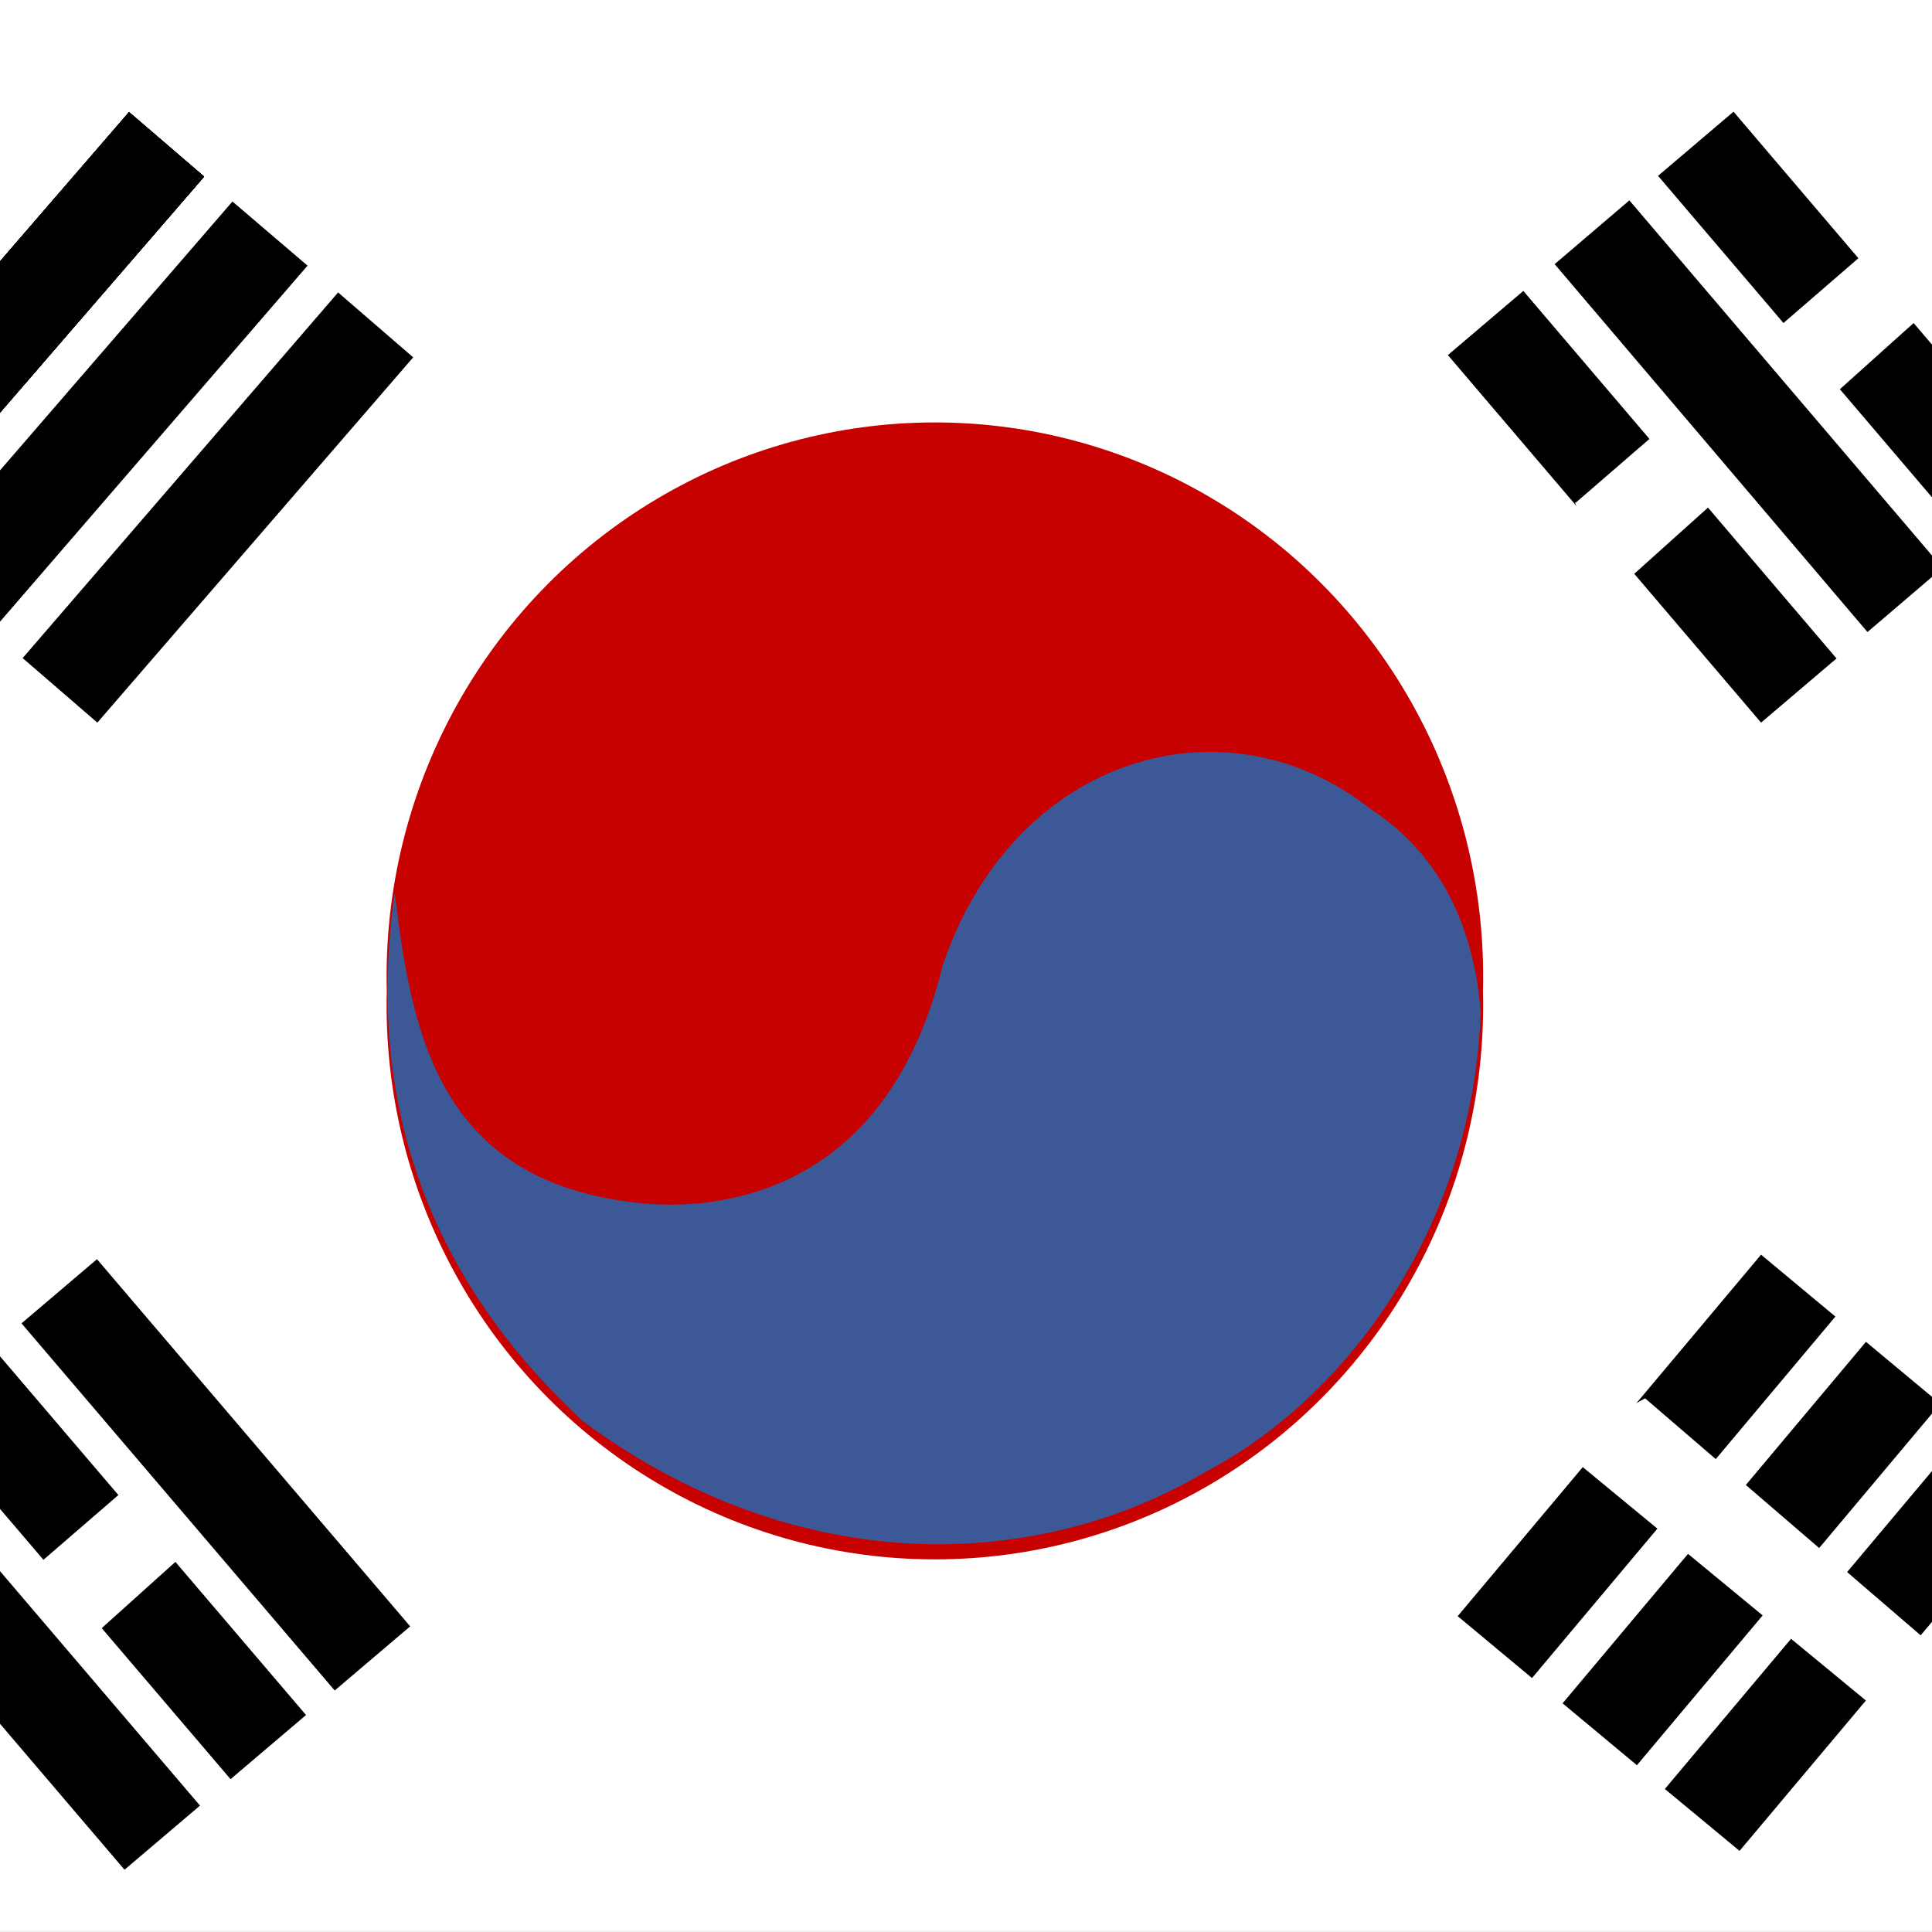
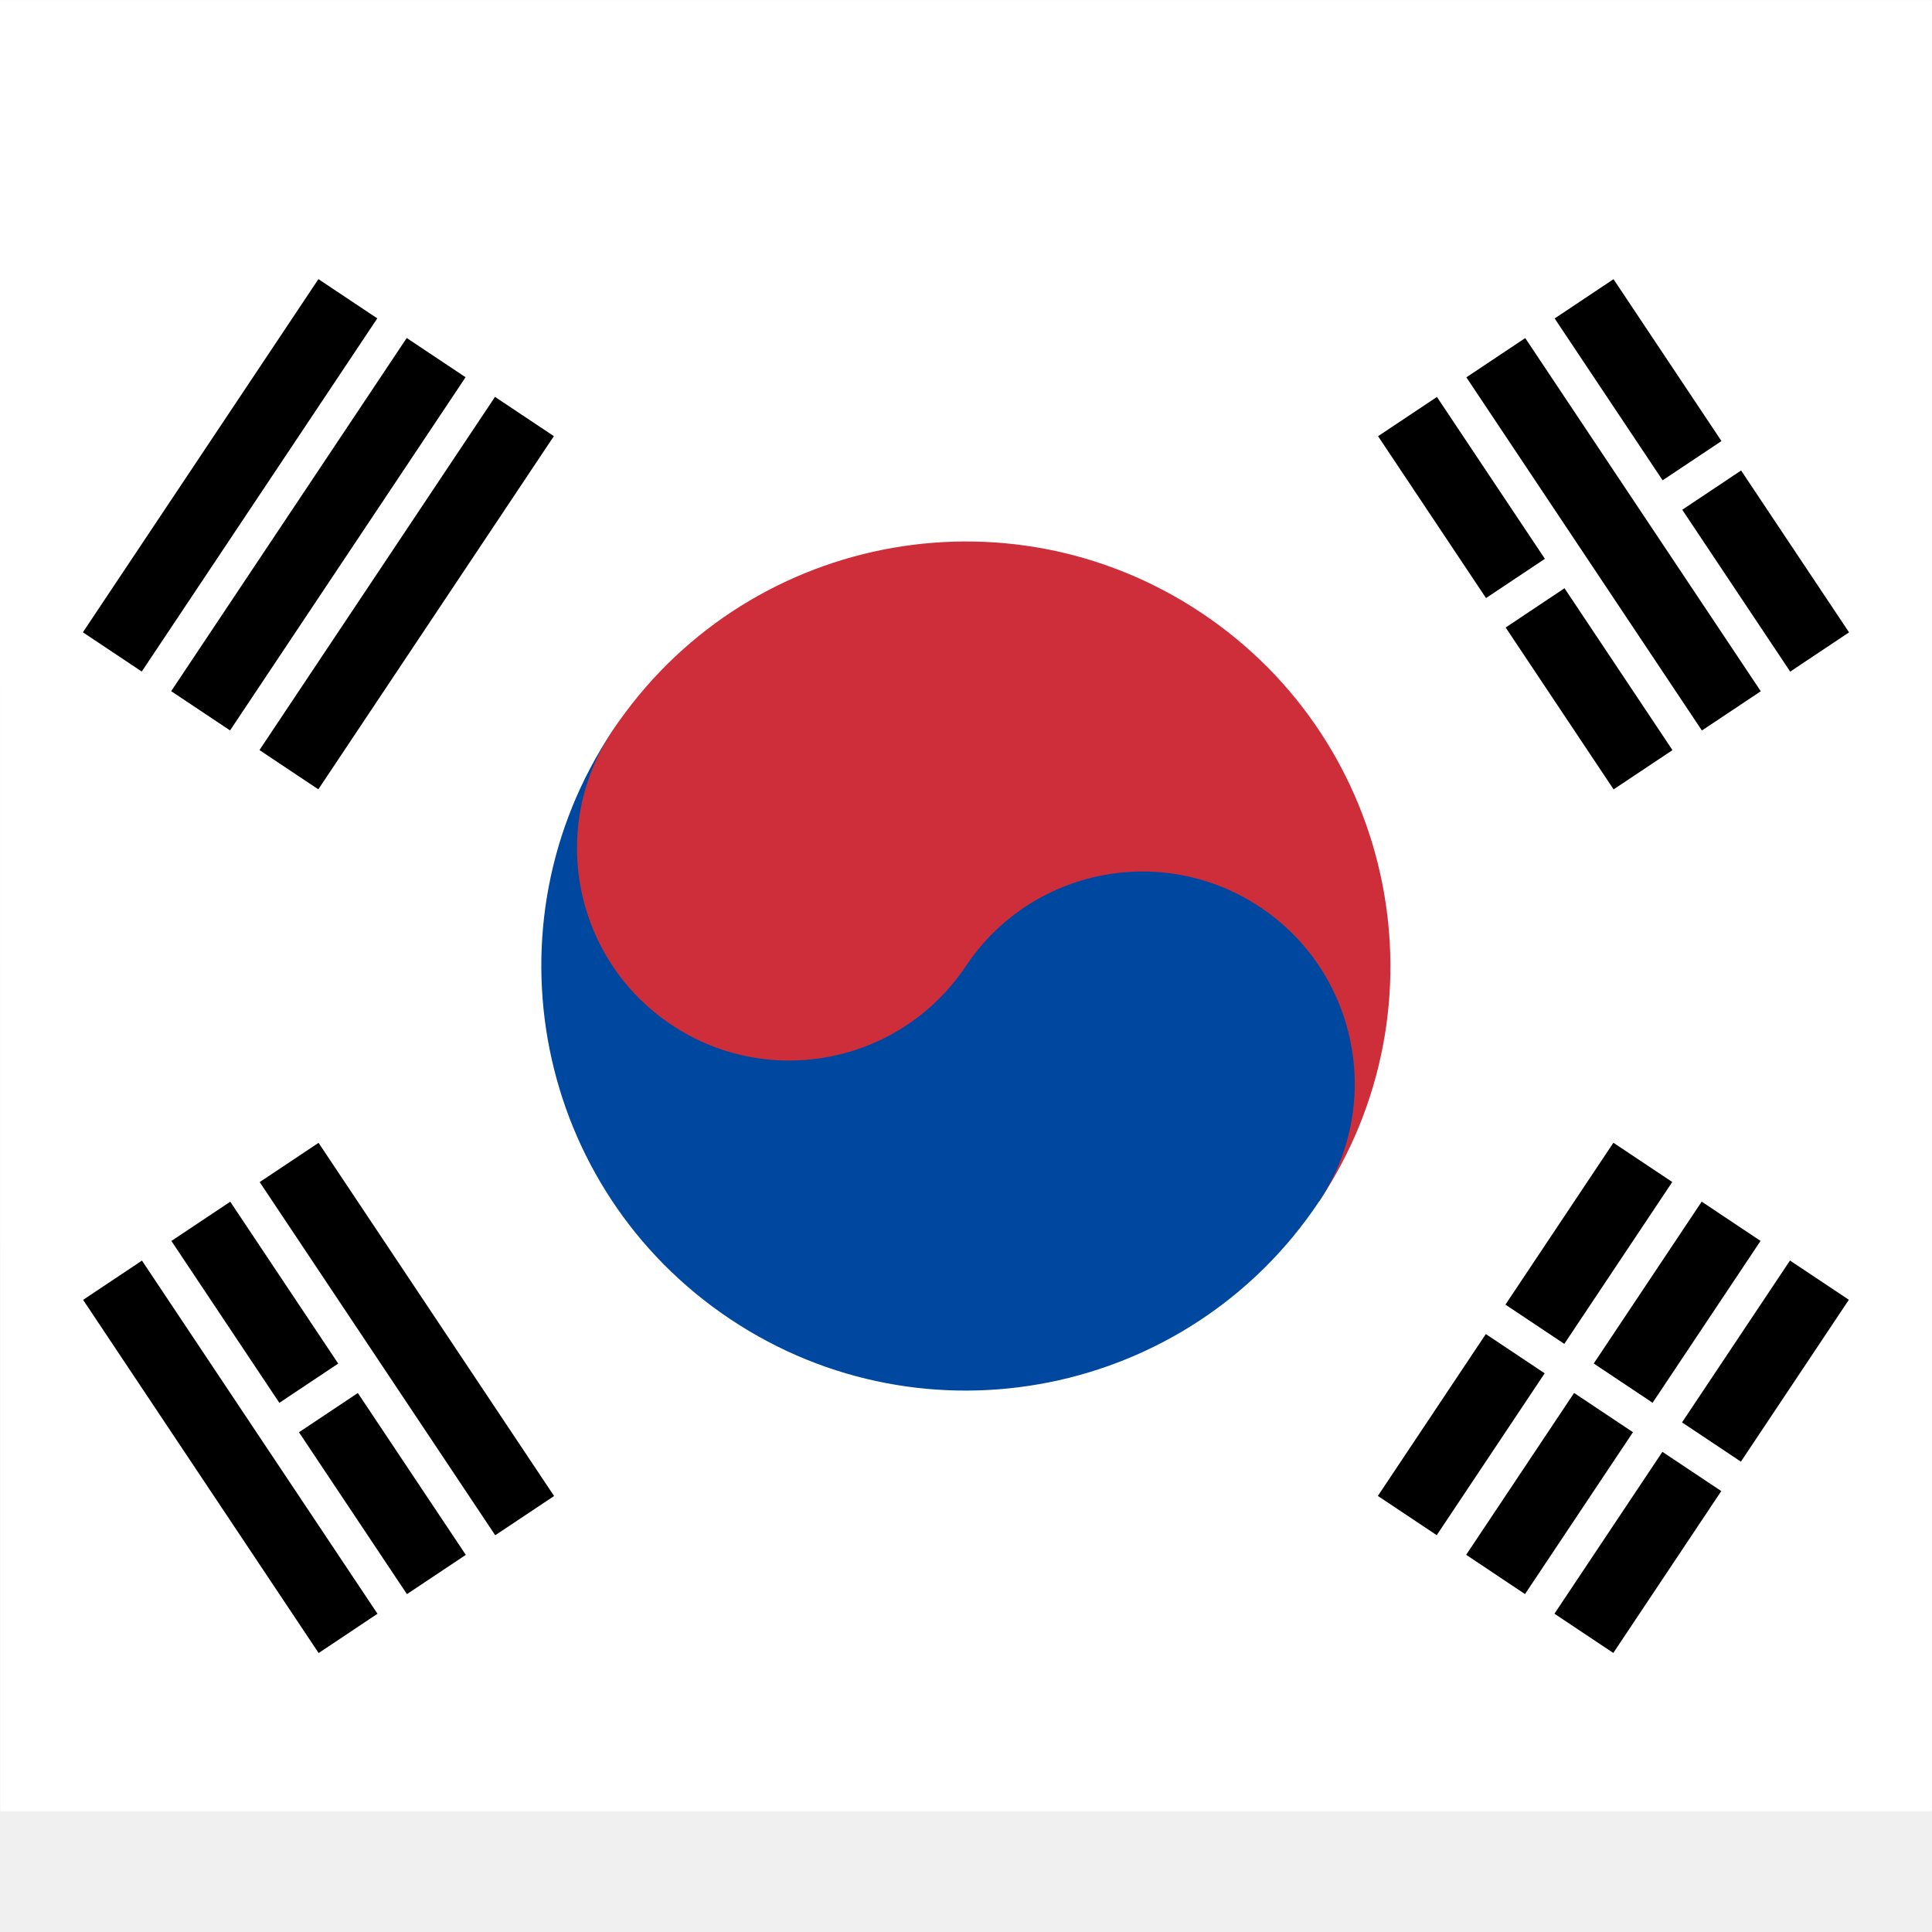
- <svg xmlns="http://www.w3.org/2000/svg" id="flag-icons-kr" viewBox="0 0 512 512">
-   <defs>
+ <svg xmlns="http://www.w3.org/2000/svg" xmlns:xlink="http://www.w3.org/1999/xlink" id="flag-icons-kr" version="1.1" viewBox="0 0 512 512">
+   <defs id="defs87">
    <clipPath id="kr-a">
-       <path fill-opacity=".7" d="M0 0h512v512H0z" />
+       <path id="path84" fill-opacity=".7" d="M-95.8-.4h682.7v512H-95.8Z" />
    </clipPath>
  </defs>
-   <g fill-rule="evenodd" clip-path="url(#kr-a)">
-     <path fill="#fff" d="M610.6 511.6h-730.2V-.4h730.2z" />
-     <path fill="#fff" d="M251.9 256a112.5 112.5 0 1 1-225 0 112.5 112.5 0 1 1 225 0z" />
-     <path fill="#c70000" d="M393 262.6a145.3 146.8 0 1 1-290.5 0 145.3 146.8 0 1 1 290.5 0z" />
-     <path d="m-49.4 126.4 83.6-96.7 19.9 17.1-83.7 96.8zm27.4 23.7 83.6-96.7 19.9 17-83.7 96.9z" />
-     <path d="m-49.4 126.4 83.6-96.7 19.9 17.1-83.7 96.8z" />
-     <path d="m-49.4 126.4 83.6-96.7 19.9 17.1-83.7 96.8zm55.4 48 83.6-96.9 19.9 17.2-83.7 96.8z" />
-     <path d="m-49.4 126.4 83.6-96.7 19.9 17.1-83.7 96.8z" />
-     <path d="m-49.4 126.4 83.6-96.7 19.9 17.1-83.7 96.8zm508.8-96.8 83 97.4-20 17-83-97.4zm-55.7 47.5 83 97.4-20 17-83-97.4z" />
-     <path fill="#fff" d="M417.6 133.2 496 65.4l14.7 17-84 75.4-9.3-24.6z" />
-     <path d="m514.2 372-80.4 95.8-19.7-16.4 80.4-95.8zM431.8 53.1l83 97.4-19.9 17L412 70zm109.7 341.6L461 490.5l-19.8-16.4 80.5-95.8zm-55.1-45.8L406 444.7l-19.7-16.4 80.4-95.8z" />
-     <path fill="#3d5897" d="M104.6 236.7c4.6 37 11.3 78.2 68.2 82.4 21.3 1.3 62.8-5 77-63.2 18.8-55.8 75-71.8 113.3-41.6C385 228.5 391 251 392.4 268c-1.7 54-32.9 101-72.8 122-46 27.3-109.6 27.9-165.3-13.5-25.1-23.5-60.2-67-49.7-139.8z" />
-     <path fill="#fff" d="m436 370.6 78.6 67.6-14.6 17-87.1-71.8 23-12.8z" />
-     <path d="m-1.9 357.2 83 97.3-20 17-83-97.3z" />
-     <path fill="#fff" d="m-16.2 437.3 78.6-67.9 14.7 17-84 75.5-9.3-24.7z" />
-     <path d="m25.7 333.7 83 97.3-20 17-83-97.3zM-30 381.2l83 97.3-20 17-83-97.3z" />
+   <g id="g119" fill-rule="evenodd" clip-path="url(#kr-a)" transform="translate(89.8 .4) scale(.9375)">
+     <path id="path526" fill="#fff" d="M-95.8-.4h546.1v546.1h-546Z" style="stroke-width:9.29" />
+     <g id="g540" transform="rotate(-56.3 343.4 -29.3) scale(10)">
+       <g id="b2">
+         <path id="b" d="M-6-26H6v2H-6Zm0 3H6v2H-6Zm0 3H6v2H-6Z" />
+         <use xlink:href="#b" id="use529" width="100%" height="100%" x="0" y="44" />
+       </g>
+       <path id="path532" stroke="#fff" d="M0 17v10" />
+       <path id="path534" fill="#cd2e3a" d="M0-12a12 12 0 0 1 0 24Z" />
+       <path id="path536" fill="#0047a0" d="M0-12a12 12 0 0 0 0 24A6 6 0 0 0 0 0Z" />
+       <circle id="circle538" cx="0" cy="-6" r="6" fill="#cd2e3a" />
+     </g>
+     <g id="g546" transform="rotate(-123.7 161.6 88.9) scale(10)">
+       <use xlink:href="#b2" id="use542" width="100%" height="100%" x="0" y="0" />
+       <path id="path544" stroke="#fff" d="M0-23.5v3M0 17v3.5m0 3v3" />
+     </g>
  </g>
</svg>
